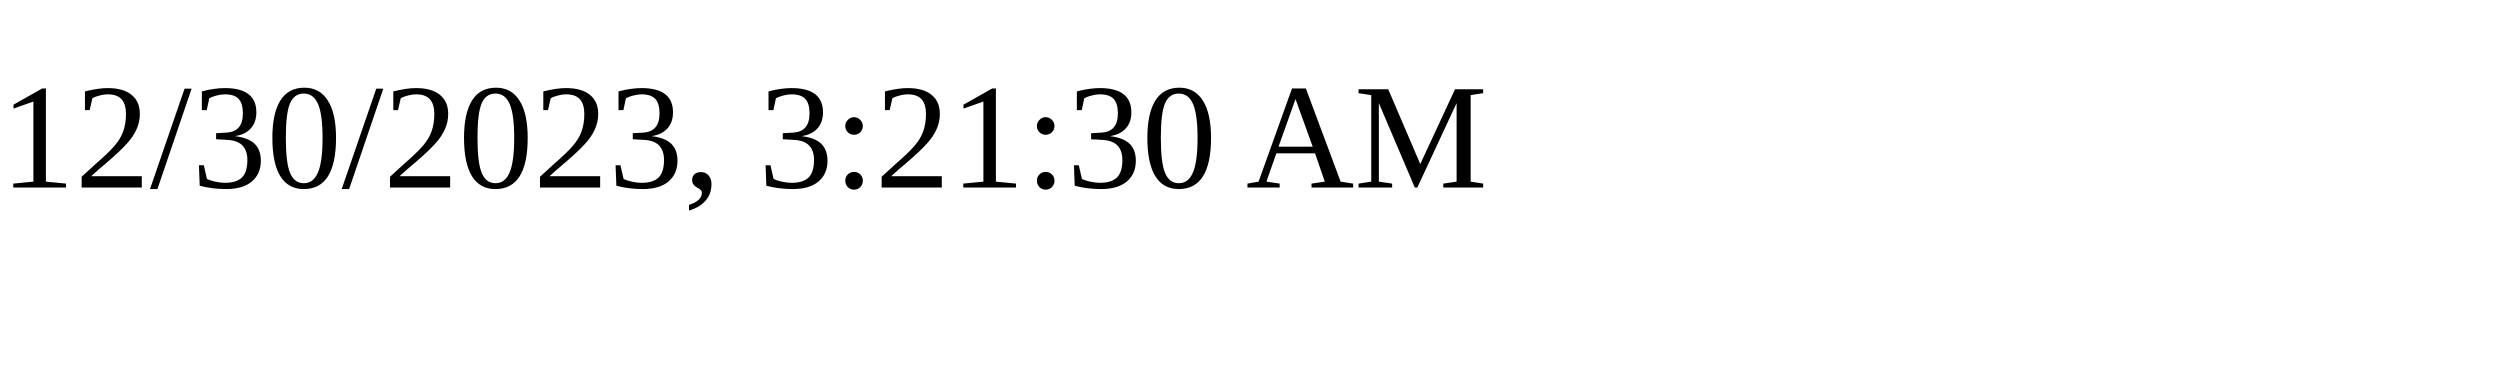
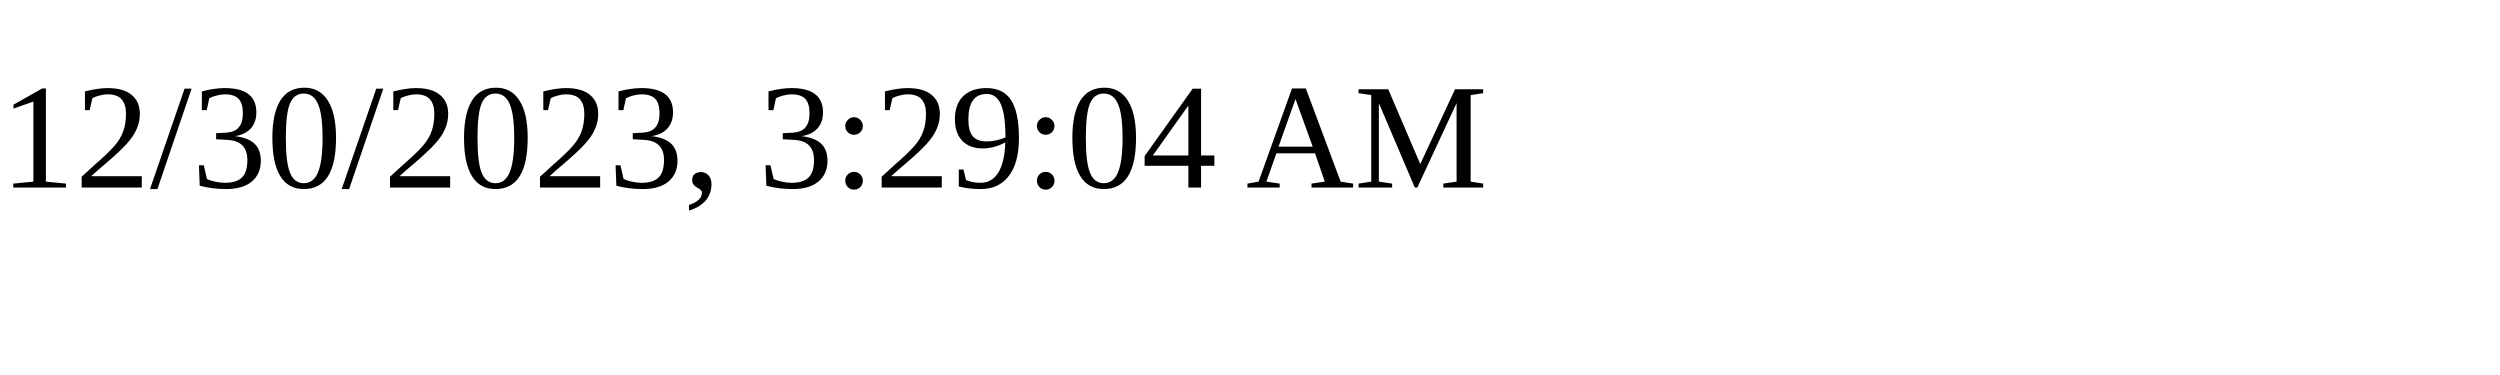
<svg xmlns="http://www.w3.org/2000/svg" height="30" width="200">
-   <text x="0" y="15">12/30/2023, 3:21:30 AM</text>
+   <text x="0" y="15">12/30/2023, 3:29:04 AM</text>
</svg>
